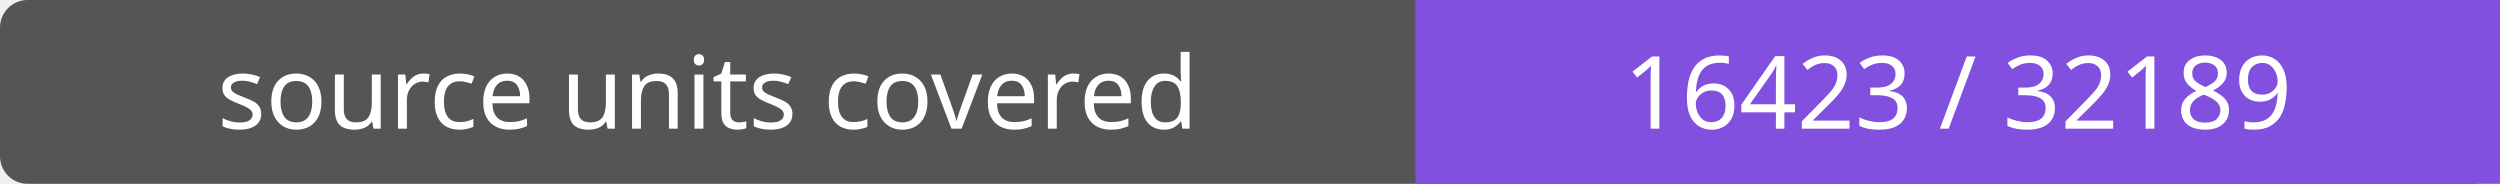
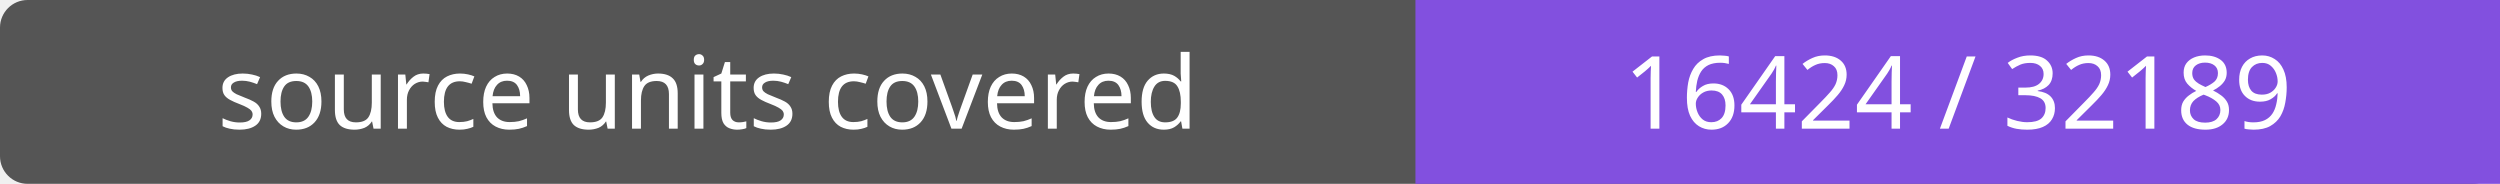
- <svg xmlns="http://www.w3.org/2000/svg" width="272" height="20" role="img" aria-label="source units covered: 16423 / 32189">
+ <svg xmlns="http://www.w3.org/2000/svg" width="272" height="20" role="img" aria-label="source units covered: 16424 / 32189">
  <rect width="272" height="20" rx="3" fill="#555" />
  <path fill="#8250df" d="M154 0h118v20H154z" />
  <g fill="#fff" text-anchor="middle" font-family="Verdana,sans-serif" font-size="11">
    <text x="77.0" y="14">source units covered</text>
-     <text x="213.0" y="14">16423 / 32189</text>
+     <text x="213.0" y="14">16424 / 32189</text>
  </g>
</svg>
